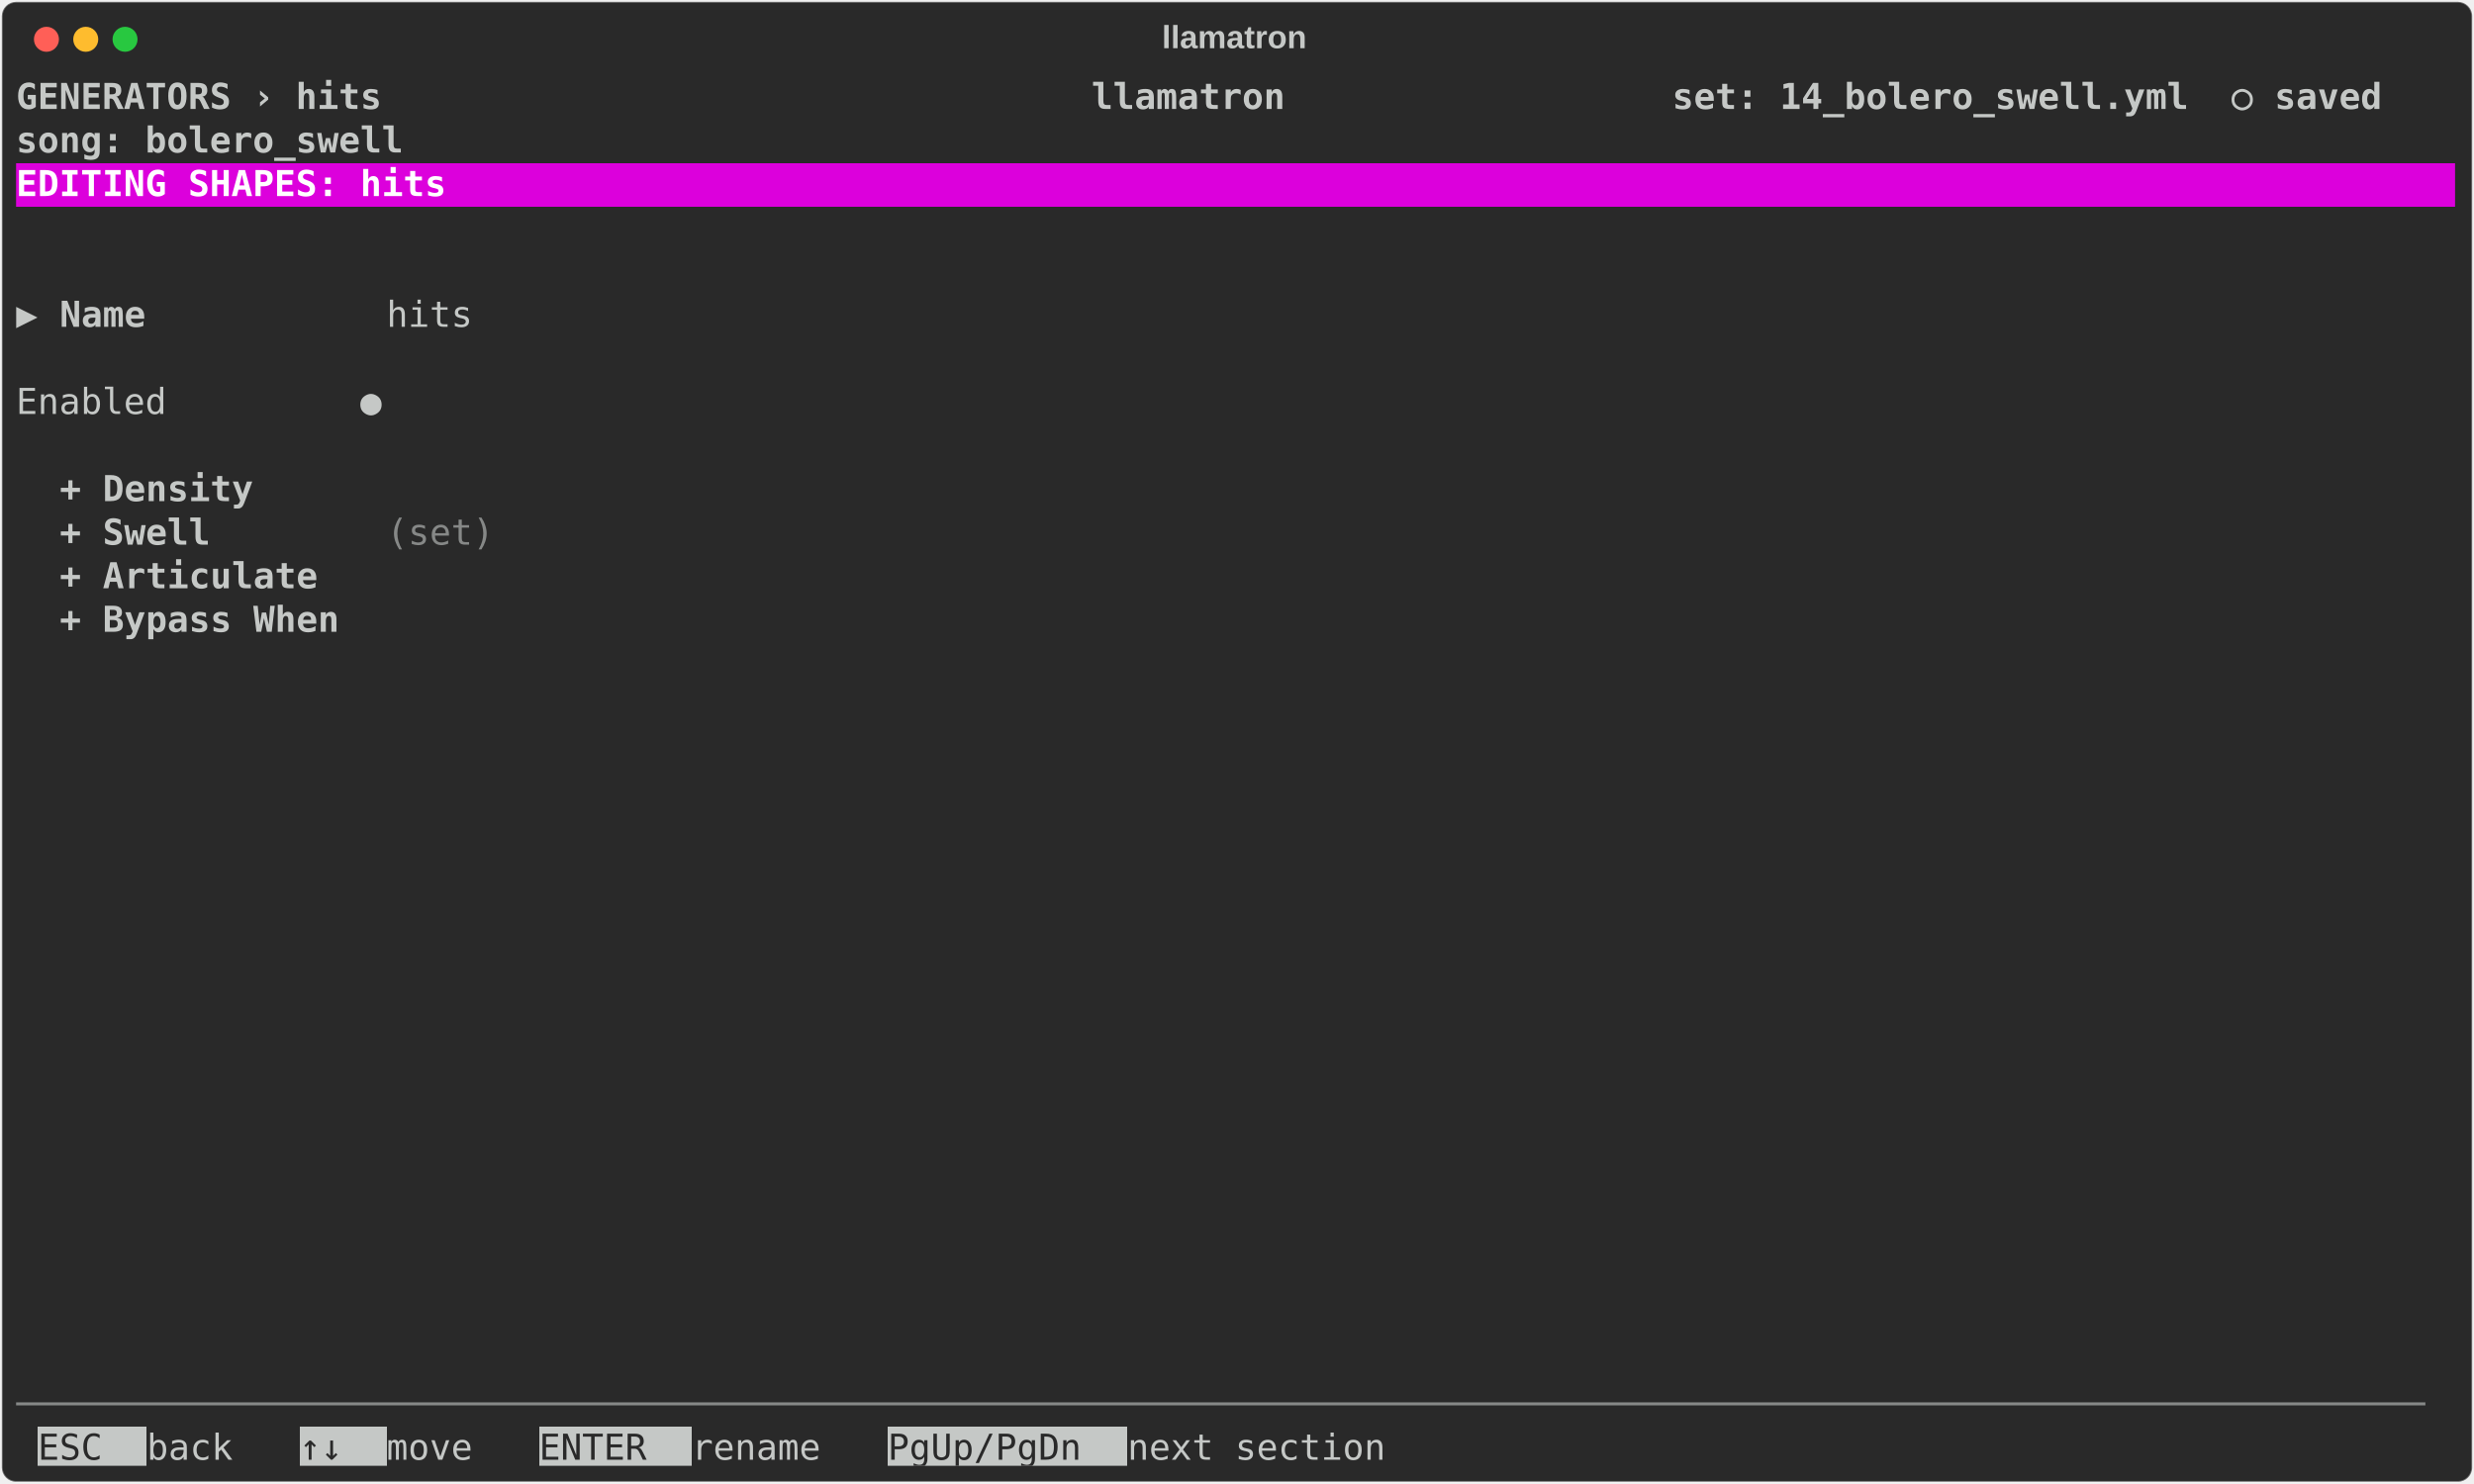
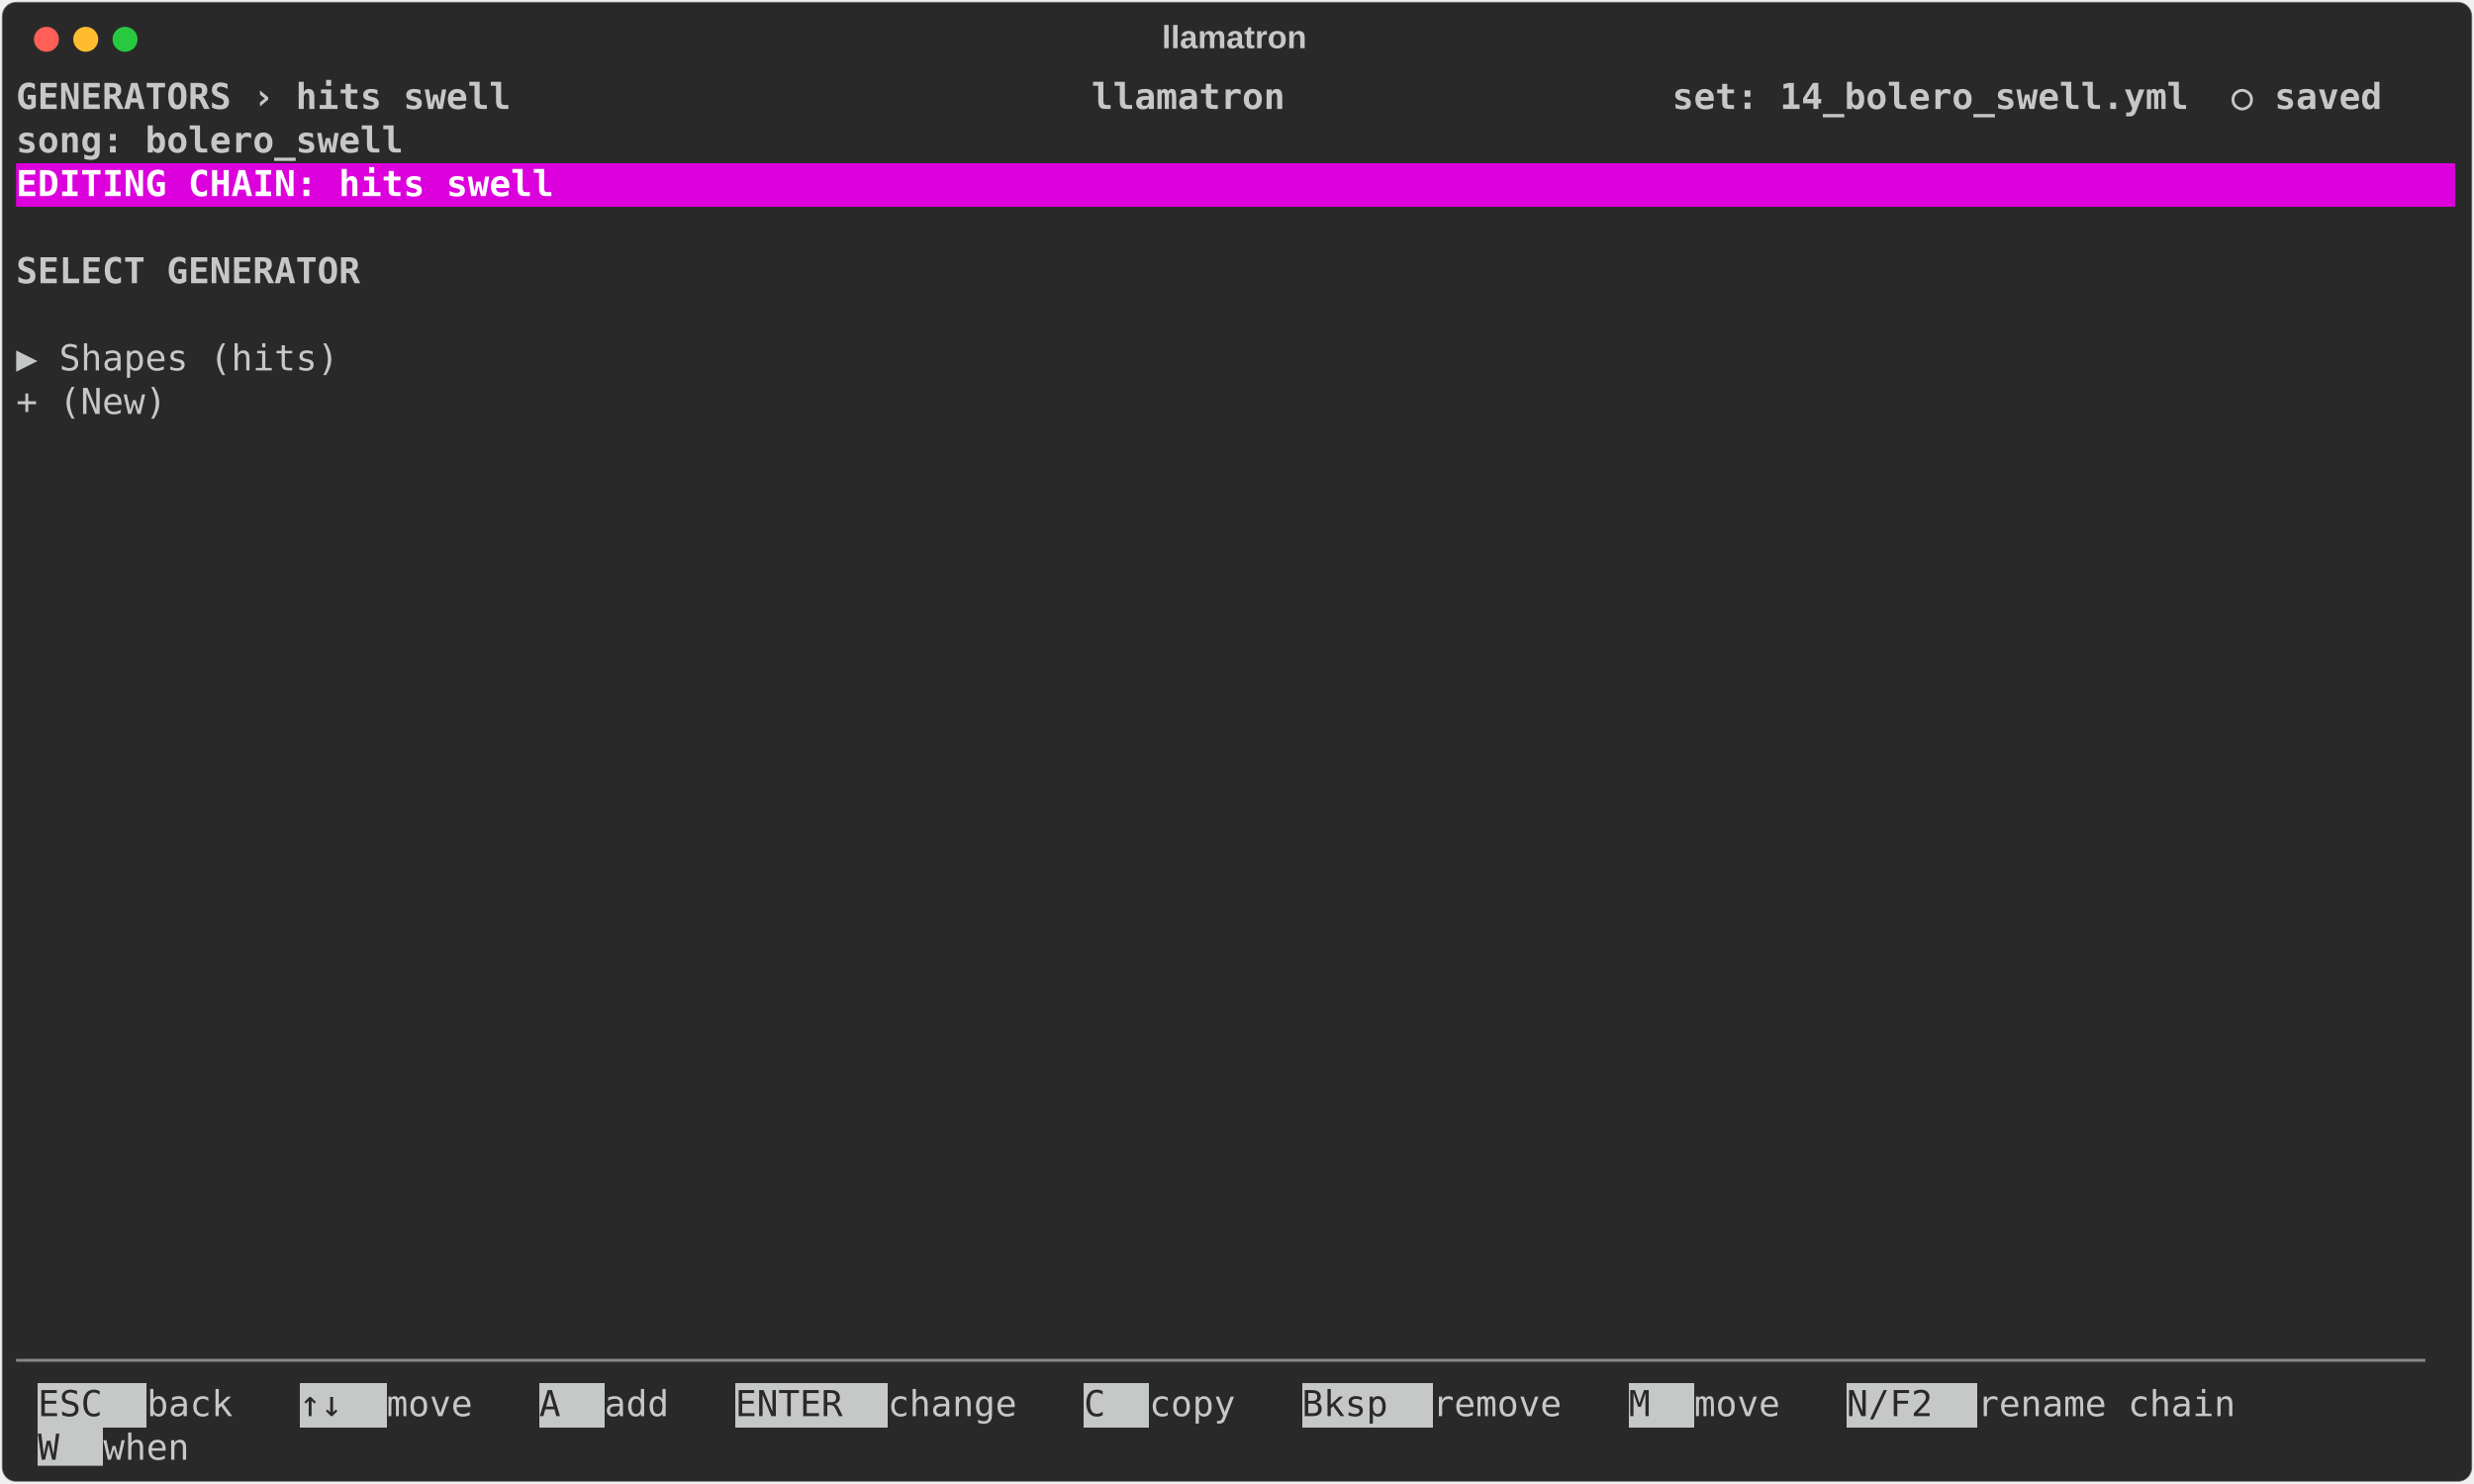
<svg xmlns="http://www.w3.org/2000/svg" class="rich-terminal" viewBox="0 0 1385 830.8">
  <style>

    @font-face {
        font-family: "Fira Code";
        src: local("FiraCode-Regular"),
                url("https://cdnjs.cloudflare.com/ajax/libs/firacode/6.2.0/woff2/FiraCode-Regular.woff2") format("woff2"),
                url("https://cdnjs.cloudflare.com/ajax/libs/firacode/6.2.0/woff/FiraCode-Regular.woff") format("woff");
        font-style: normal;
        font-weight: 400;
    }
    @font-face {
        font-family: "Fira Code";
        src: local("FiraCode-Bold"),
                url("https://cdnjs.cloudflare.com/ajax/libs/firacode/6.2.0/woff2/FiraCode-Bold.woff2") format("woff2"),
                url("https://cdnjs.cloudflare.com/ajax/libs/firacode/6.2.0/woff/FiraCode-Bold.woff") format("woff");
        font-style: bold;
        font-weight: 700;
    }

    .terminal-shapes_editor-matrix {
        font-family: Fira Code, monospace;
        font-size: 20px;
        line-height: 24.4px;
        font-variant-east-asian: full-width;
    }

    .terminal-shapes_editor-title {
        font-size: 18px;
        font-weight: bold;
        font-family: arial;
    }

    .terminal-shapes_editor-r1 { fill: #c5c8c6;font-weight: bold }
.terminal-shapes_editor-r2 { fill: #c5c8c6 }
.terminal-shapes_editor-r3 { fill: #ffffff;font-weight: bold }
.terminal-shapes_editor-r4 { fill: #868887 }
.terminal-shapes_editor-r5 { fill: #292929 }
    </style>
  <defs>
    <clipPath id="terminal-shapes_editor-clip-terminal">
      <rect x="0" y="0" width="1365.4" height="779.8" />
    </clipPath>
    <clipPath id="terminal-shapes_editor-line-0">
      <rect x="0" y="1.5" width="1366.4" height="24.65" />
    </clipPath>
    <clipPath id="terminal-shapes_editor-line-1">
      <rect x="0" y="25.9" width="1366.4" height="24.65" />
    </clipPath>
    <clipPath id="terminal-shapes_editor-line-2">
      <rect x="0" y="50.3" width="1366.4" height="24.65" />
    </clipPath>
    <clipPath id="terminal-shapes_editor-line-3">
      <rect x="0" y="74.7" width="1366.4" height="24.65" />
    </clipPath>
    <clipPath id="terminal-shapes_editor-line-4">
      <rect x="0" y="99.1" width="1366.4" height="24.65" />
    </clipPath>
    <clipPath id="terminal-shapes_editor-line-5">
      <rect x="0" y="123.5" width="1366.4" height="24.65" />
    </clipPath>
    <clipPath id="terminal-shapes_editor-line-6">
      <rect x="0" y="147.9" width="1366.4" height="24.65" />
    </clipPath>
    <clipPath id="terminal-shapes_editor-line-7">
      <rect x="0" y="172.3" width="1366.4" height="24.65" />
    </clipPath>
    <clipPath id="terminal-shapes_editor-line-8">
      <rect x="0" y="196.7" width="1366.4" height="24.65" />
    </clipPath>
    <clipPath id="terminal-shapes_editor-line-9">
      <rect x="0" y="221.1" width="1366.4" height="24.65" />
    </clipPath>
    <clipPath id="terminal-shapes_editor-line-10">
      <rect x="0" y="245.5" width="1366.4" height="24.65" />
    </clipPath>
    <clipPath id="terminal-shapes_editor-line-11">
      <rect x="0" y="269.9" width="1366.4" height="24.65" />
    </clipPath>
    <clipPath id="terminal-shapes_editor-line-12">
      <rect x="0" y="294.3" width="1366.4" height="24.65" />
    </clipPath>
    <clipPath id="terminal-shapes_editor-line-13">
      <rect x="0" y="318.7" width="1366.4" height="24.65" />
    </clipPath>
    <clipPath id="terminal-shapes_editor-line-14">
      <rect x="0" y="343.1" width="1366.4" height="24.65" />
    </clipPath>
    <clipPath id="terminal-shapes_editor-line-15">
      <rect x="0" y="367.5" width="1366.4" height="24.65" />
    </clipPath>
    <clipPath id="terminal-shapes_editor-line-16">
      <rect x="0" y="391.9" width="1366.4" height="24.65" />
    </clipPath>
    <clipPath id="terminal-shapes_editor-line-17">
      <rect x="0" y="416.3" width="1366.4" height="24.65" />
    </clipPath>
    <clipPath id="terminal-shapes_editor-line-18">
      <rect x="0" y="440.7" width="1366.4" height="24.65" />
    </clipPath>
    <clipPath id="terminal-shapes_editor-line-19">
      <rect x="0" y="465.1" width="1366.4" height="24.65" />
    </clipPath>
    <clipPath id="terminal-shapes_editor-line-20">
      <rect x="0" y="489.5" width="1366.4" height="24.65" />
    </clipPath>
    <clipPath id="terminal-shapes_editor-line-21">
      <rect x="0" y="513.9" width="1366.4" height="24.65" />
    </clipPath>
    <clipPath id="terminal-shapes_editor-line-22">
      <rect x="0" y="538.3" width="1366.4" height="24.65" />
    </clipPath>
    <clipPath id="terminal-shapes_editor-line-23">
      <rect x="0" y="562.7" width="1366.4" height="24.65" />
    </clipPath>
    <clipPath id="terminal-shapes_editor-line-24">
      <rect x="0" y="587.1" width="1366.4" height="24.65" />
    </clipPath>
    <clipPath id="terminal-shapes_editor-line-25">
      <rect x="0" y="611.5" width="1366.4" height="24.65" />
    </clipPath>
    <clipPath id="terminal-shapes_editor-line-26">
      <rect x="0" y="635.9" width="1366.4" height="24.65" />
    </clipPath>
    <clipPath id="terminal-shapes_editor-line-27">
      <rect x="0" y="660.3" width="1366.4" height="24.65" />
    </clipPath>
    <clipPath id="terminal-shapes_editor-line-28">
      <rect x="0" y="684.7" width="1366.4" height="24.65" />
    </clipPath>
    <clipPath id="terminal-shapes_editor-line-29">
      <rect x="0" y="709.1" width="1366.4" height="24.65" />
    </clipPath>
    <clipPath id="terminal-shapes_editor-line-30">
      <rect x="0" y="733.5" width="1366.4" height="24.65" />
    </clipPath>
  </defs>
  <rect fill="#292929" stroke="rgba(255,255,255,0.35)" stroke-width="1" x="1" y="1" width="1383" height="828.8" rx="8" />
  <text class="terminal-shapes_editor-title" fill="#c5c8c6" text-anchor="middle" x="691" y="27">llamatron</text>
  <g transform="translate(26,22)">
    <circle cx="0" cy="0" r="7" fill="#ff5f57" />
    <circle cx="22" cy="0" r="7" fill="#febc2e" />
    <circle cx="44" cy="0" r="7" fill="#28c840" />
  </g>
  <g transform="translate(9, 41)" clip-path="url(#terminal-shapes_editor-clip-terminal)">
    <rect fill="#dc00dc" x="0" y="50.3" width="1366.4" height="24.65" shape-rendering="crispEdges" />
-     <rect fill="#c5c8c6" x="12.2" y="757.9" width="61" height="24.65" shape-rendering="crispEdges" />
-     <rect fill="#c5c8c6" x="158.6" y="757.9" width="48.8" height="24.65" shape-rendering="crispEdges" />
-     <rect fill="#c5c8c6" x="292.8" y="757.9" width="85.4" height="24.65" shape-rendering="crispEdges" />
-     <rect fill="#c5c8c6" x="488" y="757.9" width="134.2" height="24.65" shape-rendering="crispEdges" />
+     <rect fill="#c5c8c6" x="12.2" y="733.5" width="61" height="24.65" shape-rendering="crispEdges" />
+     <rect fill="#c5c8c6" x="158.6" y="733.5" width="48.8" height="24.65" shape-rendering="crispEdges" />
+     <rect fill="#c5c8c6" x="292.8" y="733.5" width="36.6" height="24.65" shape-rendering="crispEdges" />
+     <rect fill="#c5c8c6" x="402.6" y="733.5" width="85.4" height="24.65" shape-rendering="crispEdges" />
+     <rect fill="#c5c8c6" x="597.8" y="733.5" width="36.6" height="24.65" shape-rendering="crispEdges" />
+     <rect fill="#c5c8c6" x="719.8" y="733.5" width="73.2" height="24.65" shape-rendering="crispEdges" />
+     <rect fill="#c5c8c6" x="902.8" y="733.5" width="36.6" height="24.65" shape-rendering="crispEdges" />
+     <rect fill="#c5c8c6" x="1024.8" y="733.5" width="73.2" height="24.65" shape-rendering="crispEdges" />
+     <rect fill="#c5c8c6" x="12.2" y="757.9" width="36.6" height="24.65" shape-rendering="crispEdges" />
    <g class="terminal-shapes_editor-matrix">
-       <text class="terminal-shapes_editor-r1" x="0" y="20" textLength="1366.4" clip-path="url(#terminal-shapes_editor-line-0)"> GENERATORS › hits                                 llamatron                  set: 14_bolero_swell.yml  ○ saved </text>
+       <text class="terminal-shapes_editor-r1" x="0" y="20" textLength="1366.4" clip-path="url(#terminal-shapes_editor-line-0)"> GENERATORS › hits swell                           llamatron                  set: 14_bolero_swell.yml  ○ saved </text>
      <text class="terminal-shapes_editor-r2" x="1366.4" y="20" textLength="12.2" clip-path="url(#terminal-shapes_editor-line-0)">
</text>
      <text class="terminal-shapes_editor-r1" x="0" y="44.4" textLength="1366.4" clip-path="url(#terminal-shapes_editor-line-1)">                                                                              song: bolero_swell                </text>
      <text class="terminal-shapes_editor-r2" x="1366.4" y="44.4" textLength="12.2" clip-path="url(#terminal-shapes_editor-line-1)">
</text>
-       <text class="terminal-shapes_editor-r3" x="0" y="68.8" textLength="1366.4" clip-path="url(#terminal-shapes_editor-line-2)"> EDITING SHAPES: hits                                                                                           </text>
+       <text class="terminal-shapes_editor-r3" x="0" y="68.8" textLength="1366.4" clip-path="url(#terminal-shapes_editor-line-2)"> EDITING CHAIN: hits swell                                                                                      </text>
      <text class="terminal-shapes_editor-r2" x="1366.4" y="68.8" textLength="12.2" clip-path="url(#terminal-shapes_editor-line-2)">
</text>
      <text class="terminal-shapes_editor-r2" x="1366.4" y="93.2" textLength="12.2" clip-path="url(#terminal-shapes_editor-line-3)">
</text>
+       <text class="terminal-shapes_editor-r1" x="0" y="117.6" textLength="1366.4" clip-path="url(#terminal-shapes_editor-line-4)">  SELECT GENERATOR                                                                                              </text>
      <text class="terminal-shapes_editor-r2" x="1366.4" y="117.6" textLength="12.2" clip-path="url(#terminal-shapes_editor-line-4)">
</text>
-       <text class="terminal-shapes_editor-r2" x="0" y="142" textLength="24.4" clip-path="url(#terminal-shapes_editor-line-5)">▶ </text>
-       <text class="terminal-shapes_editor-r1" x="24.4" y="142" textLength="183" clip-path="url(#terminal-shapes_editor-line-5)">Name           </text>
-       <text class="terminal-shapes_editor-r2" x="207.4" y="142" textLength="73.2" clip-path="url(#terminal-shapes_editor-line-5)"> hits </text>
      <text class="terminal-shapes_editor-r2" x="1366.4" y="142" textLength="12.2" clip-path="url(#terminal-shapes_editor-line-5)">
</text>
+       <text class="terminal-shapes_editor-r2" x="0" y="166.4" textLength="1366.4" clip-path="url(#terminal-shapes_editor-line-6)">▶ Shapes (hits)                                                                                                 </text>
      <text class="terminal-shapes_editor-r2" x="1366.4" y="166.4" textLength="12.2" clip-path="url(#terminal-shapes_editor-line-6)">
</text>
-       <text class="terminal-shapes_editor-r2" x="0" y="190.8" textLength="244" clip-path="url(#terminal-shapes_editor-line-7)">  Enabled         ● </text>
+       <text class="terminal-shapes_editor-r2" x="0" y="190.8" textLength="1366.4" clip-path="url(#terminal-shapes_editor-line-7)">  + (New)                                                                                                       </text>
      <text class="terminal-shapes_editor-r2" x="1366.4" y="190.8" textLength="12.2" clip-path="url(#terminal-shapes_editor-line-7)">
</text>
      <text class="terminal-shapes_editor-r2" x="1366.4" y="215.2" textLength="12.2" clip-path="url(#terminal-shapes_editor-line-8)">
</text>
-       <text class="terminal-shapes_editor-r1" x="24.4" y="239.6" textLength="183" clip-path="url(#terminal-shapes_editor-line-9)">+ Density      </text>
      <text class="terminal-shapes_editor-r2" x="1366.4" y="239.6" textLength="12.2" clip-path="url(#terminal-shapes_editor-line-9)">
</text>
-       <text class="terminal-shapes_editor-r1" x="24.4" y="264" textLength="183" clip-path="url(#terminal-shapes_editor-line-10)">+ Swell        </text>
-       <text class="terminal-shapes_editor-r4" x="207.4" y="264" textLength="85.4" clip-path="url(#terminal-shapes_editor-line-10)"> (set) </text>
      <text class="terminal-shapes_editor-r2" x="1366.4" y="264" textLength="12.2" clip-path="url(#terminal-shapes_editor-line-10)">
</text>
-       <text class="terminal-shapes_editor-r1" x="24.4" y="288.4" textLength="183" clip-path="url(#terminal-shapes_editor-line-11)">+ Articulate   </text>
      <text class="terminal-shapes_editor-r2" x="1366.4" y="288.4" textLength="12.2" clip-path="url(#terminal-shapes_editor-line-11)">
</text>
-       <text class="terminal-shapes_editor-r1" x="24.4" y="312.8" textLength="183" clip-path="url(#terminal-shapes_editor-line-12)">+ Bypass When  </text>
      <text class="terminal-shapes_editor-r2" x="1366.4" y="312.8" textLength="12.2" clip-path="url(#terminal-shapes_editor-line-12)">
</text>
      <text class="terminal-shapes_editor-r2" x="1366.4" y="337.2" textLength="12.2" clip-path="url(#terminal-shapes_editor-line-13)">
</text>
      <text class="terminal-shapes_editor-r2" x="1366.4" y="361.6" textLength="12.2" clip-path="url(#terminal-shapes_editor-line-14)">
</text>
      <text class="terminal-shapes_editor-r2" x="1366.4" y="386" textLength="12.2" clip-path="url(#terminal-shapes_editor-line-15)">
</text>
      <text class="terminal-shapes_editor-r2" x="1366.4" y="410.4" textLength="12.2" clip-path="url(#terminal-shapes_editor-line-16)">
</text>
      <text class="terminal-shapes_editor-r2" x="1366.4" y="434.8" textLength="12.2" clip-path="url(#terminal-shapes_editor-line-17)">
</text>
      <text class="terminal-shapes_editor-r2" x="1366.4" y="459.2" textLength="12.2" clip-path="url(#terminal-shapes_editor-line-18)">
</text>
      <text class="terminal-shapes_editor-r2" x="1366.4" y="483.6" textLength="12.2" clip-path="url(#terminal-shapes_editor-line-19)">
</text>
      <text class="terminal-shapes_editor-r2" x="1366.4" y="508" textLength="12.2" clip-path="url(#terminal-shapes_editor-line-20)">
</text>
      <text class="terminal-shapes_editor-r2" x="1366.4" y="532.4" textLength="12.2" clip-path="url(#terminal-shapes_editor-line-21)">
</text>
      <text class="terminal-shapes_editor-r2" x="1366.4" y="556.8" textLength="12.2" clip-path="url(#terminal-shapes_editor-line-22)">
</text>
      <text class="terminal-shapes_editor-r2" x="1366.4" y="581.2" textLength="12.2" clip-path="url(#terminal-shapes_editor-line-23)">
</text>
      <text class="terminal-shapes_editor-r2" x="1366.4" y="605.6" textLength="12.2" clip-path="url(#terminal-shapes_editor-line-24)">
</text>
      <text class="terminal-shapes_editor-r2" x="1366.4" y="630" textLength="12.2" clip-path="url(#terminal-shapes_editor-line-25)">
</text>
      <text class="terminal-shapes_editor-r2" x="1366.4" y="654.4" textLength="12.2" clip-path="url(#terminal-shapes_editor-line-26)">
</text>
      <text class="terminal-shapes_editor-r2" x="1366.4" y="678.8" textLength="12.2" clip-path="url(#terminal-shapes_editor-line-27)">
</text>
      <text class="terminal-shapes_editor-r2" x="1366.4" y="703.2" textLength="12.2" clip-path="url(#terminal-shapes_editor-line-28)">
</text>
+       <text class="terminal-shapes_editor-r4" x="0" y="727.6" textLength="1366.4" clip-path="url(#terminal-shapes_editor-line-29)">────────────────────────────────────────────────────────────────────────────────────────────────────────────────</text>
      <text class="terminal-shapes_editor-r2" x="1366.4" y="727.6" textLength="12.2" clip-path="url(#terminal-shapes_editor-line-29)">
</text>
-       <text class="terminal-shapes_editor-r4" x="0" y="752" textLength="1366.4" clip-path="url(#terminal-shapes_editor-line-30)">────────────────────────────────────────────────────────────────────────────────────────────────────────────────</text>
+       <text class="terminal-shapes_editor-r5" x="12.2" y="752" textLength="61" clip-path="url(#terminal-shapes_editor-line-30)"> ESC </text>
+       <text class="terminal-shapes_editor-r2" x="73.2" y="752" textLength="85.4" clip-path="url(#terminal-shapes_editor-line-30)"> back  </text>
+       <text class="terminal-shapes_editor-r5" x="158.6" y="752" textLength="48.8" clip-path="url(#terminal-shapes_editor-line-30)"> ↑↓ </text>
+       <text class="terminal-shapes_editor-r2" x="207.4" y="752" textLength="85.4" clip-path="url(#terminal-shapes_editor-line-30)"> move  </text>
+       <text class="terminal-shapes_editor-r5" x="292.8" y="752" textLength="36.6" clip-path="url(#terminal-shapes_editor-line-30)"> A </text>
+       <text class="terminal-shapes_editor-r2" x="329.4" y="752" textLength="73.2" clip-path="url(#terminal-shapes_editor-line-30)"> add  </text>
+       <text class="terminal-shapes_editor-r5" x="402.6" y="752" textLength="85.4" clip-path="url(#terminal-shapes_editor-line-30)"> ENTER </text>
+       <text class="terminal-shapes_editor-r2" x="488" y="752" textLength="109.8" clip-path="url(#terminal-shapes_editor-line-30)"> change  </text>
+       <text class="terminal-shapes_editor-r5" x="597.8" y="752" textLength="36.6" clip-path="url(#terminal-shapes_editor-line-30)"> C </text>
+       <text class="terminal-shapes_editor-r2" x="634.4" y="752" textLength="85.4" clip-path="url(#terminal-shapes_editor-line-30)"> copy  </text>
+       <text class="terminal-shapes_editor-r5" x="719.8" y="752" textLength="73.2" clip-path="url(#terminal-shapes_editor-line-30)"> Bksp </text>
+       <text class="terminal-shapes_editor-r2" x="793" y="752" textLength="109.8" clip-path="url(#terminal-shapes_editor-line-30)"> remove  </text>
+       <text class="terminal-shapes_editor-r5" x="902.8" y="752" textLength="36.6" clip-path="url(#terminal-shapes_editor-line-30)"> M </text>
+       <text class="terminal-shapes_editor-r2" x="939.4" y="752" textLength="85.4" clip-path="url(#terminal-shapes_editor-line-30)"> move  </text>
+       <text class="terminal-shapes_editor-r5" x="1024.8" y="752" textLength="73.2" clip-path="url(#terminal-shapes_editor-line-30)"> N/F2 </text>
+       <text class="terminal-shapes_editor-r2" x="1098" y="752" textLength="183" clip-path="url(#terminal-shapes_editor-line-30)"> rename chain  </text>
      <text class="terminal-shapes_editor-r2" x="1366.4" y="752" textLength="12.2" clip-path="url(#terminal-shapes_editor-line-30)">
</text>
-       <text class="terminal-shapes_editor-r5" x="12.2" y="776.4" textLength="61" clip-path="url(#terminal-shapes_editor-line-31)"> ESC </text>
-       <text class="terminal-shapes_editor-r2" x="73.2" y="776.4" textLength="85.4" clip-path="url(#terminal-shapes_editor-line-31)"> back  </text>
-       <text class="terminal-shapes_editor-r5" x="158.6" y="776.4" textLength="48.8" clip-path="url(#terminal-shapes_editor-line-31)"> ↑↓ </text>
-       <text class="terminal-shapes_editor-r2" x="207.4" y="776.4" textLength="85.4" clip-path="url(#terminal-shapes_editor-line-31)"> move  </text>
-       <text class="terminal-shapes_editor-r5" x="292.8" y="776.4" textLength="85.4" clip-path="url(#terminal-shapes_editor-line-31)"> ENTER </text>
-       <text class="terminal-shapes_editor-r2" x="378.2" y="776.4" textLength="109.8" clip-path="url(#terminal-shapes_editor-line-31)"> rename  </text>
-       <text class="terminal-shapes_editor-r5" x="488" y="776.4" textLength="134.2" clip-path="url(#terminal-shapes_editor-line-31)"> PgUp/PgDn </text>
-       <text class="terminal-shapes_editor-r2" x="622.2" y="776.4" textLength="183" clip-path="url(#terminal-shapes_editor-line-31)"> next section  </text>
+       <text class="terminal-shapes_editor-r5" x="12.2" y="776.4" textLength="36.6" clip-path="url(#terminal-shapes_editor-line-31)"> W </text>
+       <text class="terminal-shapes_editor-r2" x="48.8" y="776.4" textLength="85.4" clip-path="url(#terminal-shapes_editor-line-31)"> when  </text>
    </g>
  </g>
</svg>
